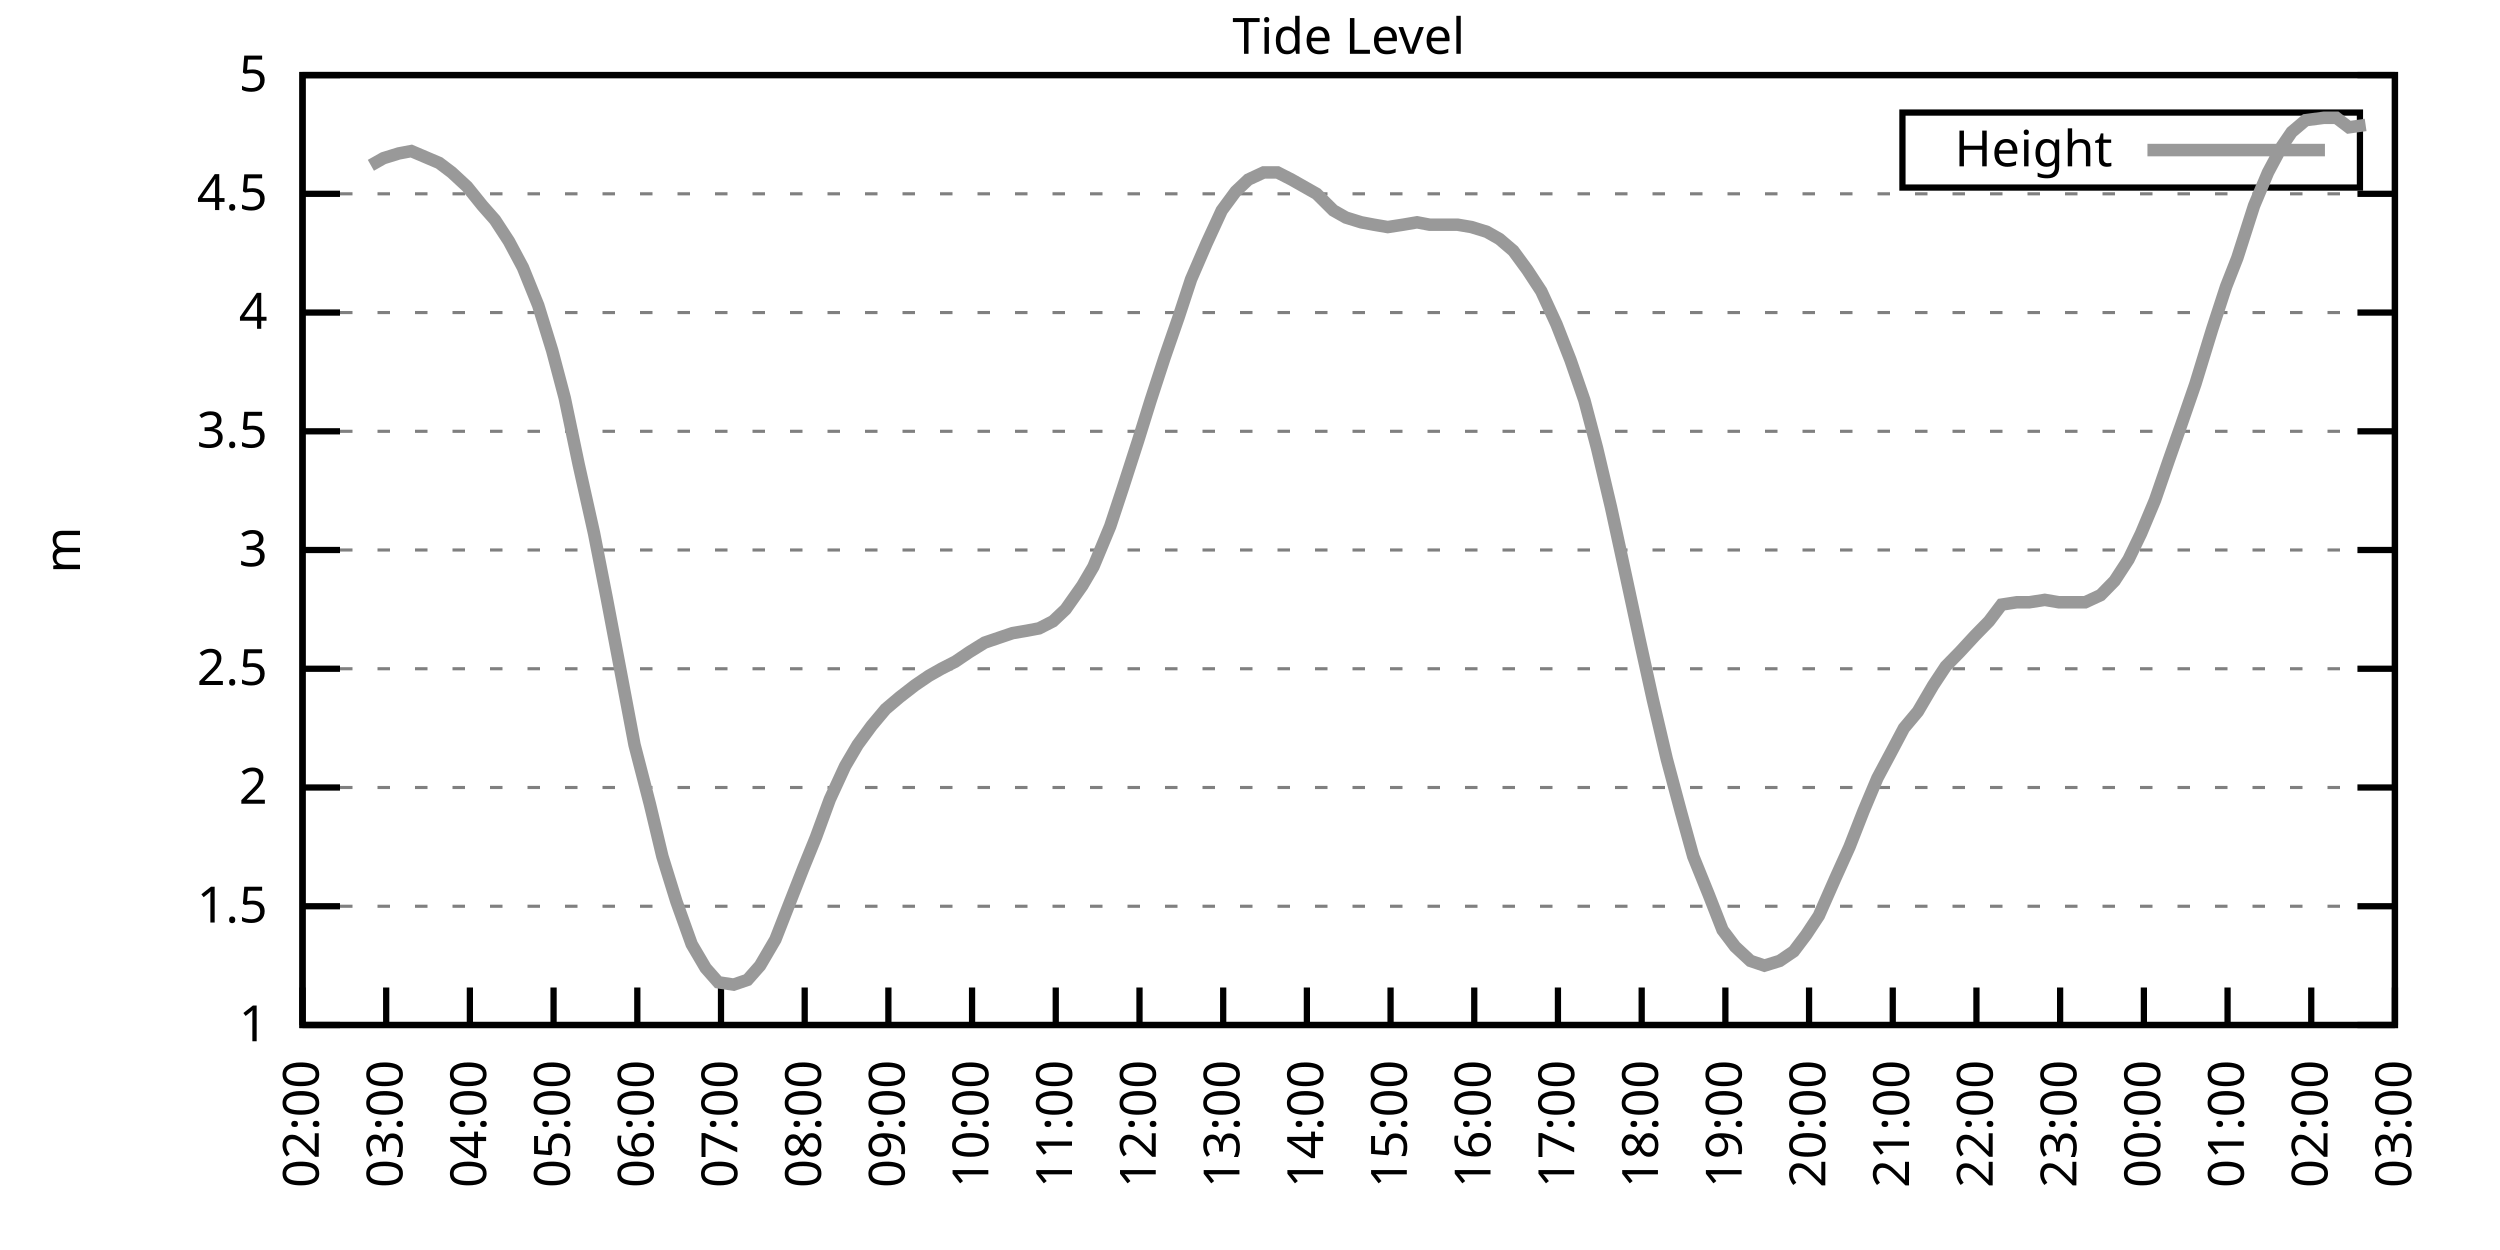
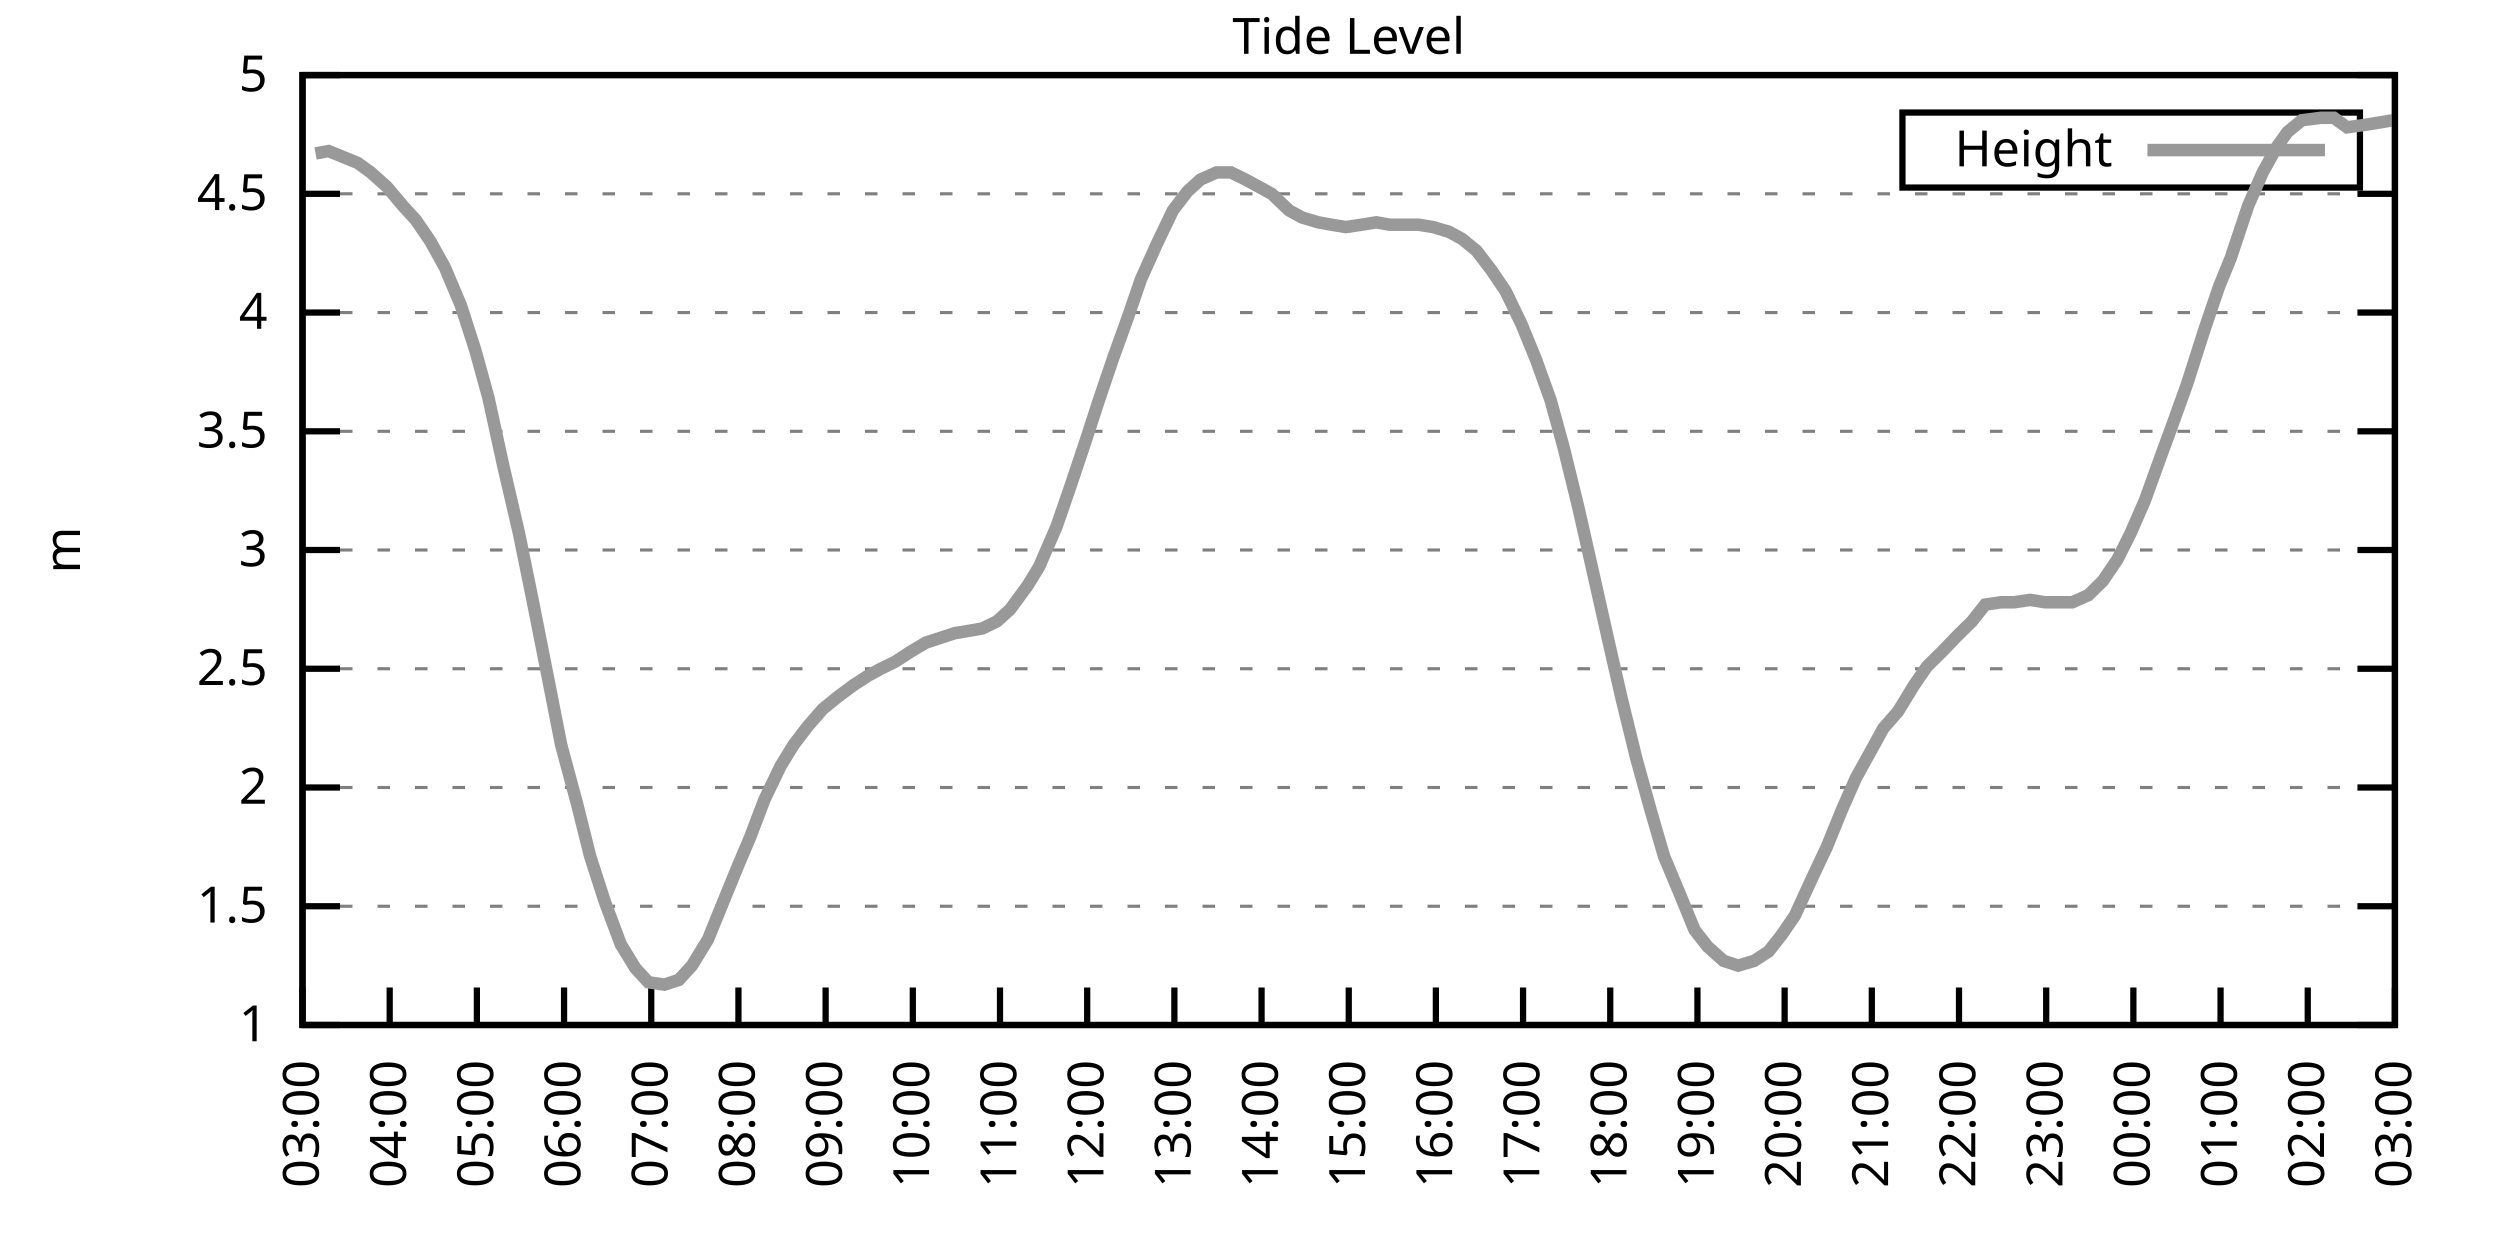
<svg xmlns="http://www.w3.org/2000/svg" xmlns:xlink="http://www.w3.org/1999/xlink" width="400" height="200" viewBox="0 0 400 200">
  <g id="gnuplot_canvas">
    <rect x="0" y="0" width="400" height="200" fill="none" />
    <defs>
      <circle id="gpDot" r="0.5" stroke-width="0.5" stroke="currentColor" />
      <path id="gpPt0" stroke-width="0.333" stroke="currentColor" d="M-1,0 h2 M0,-1 v2" />
      <path id="gpPt1" stroke-width="0.333" stroke="currentColor" d="M-1,-1 L1,1 M1,-1 L-1,1" />
      <path id="gpPt2" stroke-width="0.333" stroke="currentColor" d="M-1,0 L1,0 M0,-1 L0,1 M-1,-1 L1,1 M-1,1 L1,-1" />
      <rect id="gpPt3" stroke-width="0.333" stroke="currentColor" x="-1" y="-1" width="2" height="2" />
      <rect id="gpPt4" stroke-width="0.333" stroke="currentColor" fill="currentColor" x="-1" y="-1" width="2" height="2" />
      <circle id="gpPt5" stroke-width="0.333" stroke="currentColor" cx="0" cy="0" r="1" />
      <use xlink:href="#gpPt5" id="gpPt6" fill="currentColor" stroke="none" />
      <path id="gpPt7" stroke-width="0.333" stroke="currentColor" d="M0,-1.33 L-1.33,0.67 L1.33,0.67 z" />
      <use xlink:href="#gpPt7" id="gpPt8" fill="currentColor" stroke="none" />
      <use xlink:href="#gpPt7" id="gpPt9" stroke="currentColor" transform="rotate(180)" />
      <use xlink:href="#gpPt9" id="gpPt10" fill="currentColor" stroke="none" />
      <use xlink:href="#gpPt3" id="gpPt11" stroke="currentColor" transform="rotate(45)" />
      <use xlink:href="#gpPt11" id="gpPt12" fill="currentColor" stroke="none" />
      <path id="gpPt13" stroke-width="0.333" stroke="currentColor" d="M0,1.330 L1.265,0.411 L0.782,-1.067 L-0.782,-1.076 L-1.265,0.411 z" />
      <use xlink:href="#gpPt13" id="gpPt14" fill="currentColor" stroke="none" />
      <filter id="textbox" filterUnits="objectBoundingBox" x="0" y="0" height="1" width="1">
        <feFlood flood-color="white" flood-opacity="1" result="bgnd" />
        <feComposite in="SourceGraphic" in2="bgnd" operator="atop" />
      </filter>
      <filter id="greybox" filterUnits="objectBoundingBox" x="0" y="0" height="1" width="1">
        <feFlood flood-color="lightgrey" flood-opacity="1" result="grey" />
        <feComposite in="SourceGraphic" in2="grey" operator="atop" />
      </filter>
    </defs>
    <g fill="none" color="white" stroke="currentColor" stroke-width="1.00" stroke-linecap="butt" stroke-linejoin="miter">
</g>
    <g fill="none" color="black" stroke="currentColor" stroke-width="1.00" stroke-linecap="butt" stroke-linejoin="miter">
      <g stroke="none" shape-rendering="crispEdges">
        <polygon fill="rgb(255, 255, 255)" points="48.40,164.00 383.18,164.00 383.18,12.02 48.40,12.02 " />
      </g>
    </g>
    <g fill="none" color="black" stroke="currentColor" stroke-width="1.00" stroke-linecap="butt" stroke-linejoin="miter">
</g>
    <g fill="none" color="black" stroke="black" stroke-width="0.50" stroke-linecap="butt" stroke-linejoin="miter">
</g>
    <g fill="none" color="gray" stroke="currentColor" stroke-width="0.50" stroke-linecap="butt" stroke-linejoin="miter">
      <path stroke="gray" stroke-dasharray="2,4" class="gridline" d="M48.40,164.00 L383.19,164.00  " />
    </g>
    <g fill="none" color="gray" stroke="gray" stroke-width="1.00" stroke-linecap="butt" stroke-linejoin="miter">
</g>
    <g fill="none" color="black" stroke="currentColor" stroke-width="1.00" stroke-linecap="butt" stroke-linejoin="miter">
      <path stroke="black" d="M48.40,164.00 L54.40,164.00 M383.19,164.00 L377.19,164.00  " />
      <g transform="translate(42.80,166.60)" stroke="none" fill="black" font-family="Sans" font-size="8.00" text-anchor="end">
        <text>
          <tspan font-family="Sans"> 1</tspan>
        </text>
      </g>
    </g>
    <g fill="none" color="black" stroke="currentColor" stroke-width="1.00" stroke-linecap="butt" stroke-linejoin="miter">
</g>
    <g fill="none" color="black" stroke="black" stroke-width="0.50" stroke-linecap="butt" stroke-linejoin="miter">
</g>
    <g fill="none" color="gray" stroke="currentColor" stroke-width="0.50" stroke-linecap="butt" stroke-linejoin="miter">
      <path stroke="gray" stroke-dasharray="2,4" class="gridline" d="M48.40,145.00 L383.19,145.00  " />
    </g>
    <g fill="none" color="gray" stroke="gray" stroke-width="1.00" stroke-linecap="butt" stroke-linejoin="miter">
</g>
    <g fill="none" color="black" stroke="currentColor" stroke-width="1.00" stroke-linecap="butt" stroke-linejoin="miter">
      <path stroke="black" d="M48.40,145.00 L54.40,145.00 M383.19,145.00 L377.19,145.00  " />
      <g transform="translate(42.80,147.60)" stroke="none" fill="black" font-family="Sans" font-size="8.00" text-anchor="end">
        <text>
          <tspan font-family="Sans"> 1.5</tspan>
        </text>
      </g>
    </g>
    <g fill="none" color="black" stroke="currentColor" stroke-width="1.00" stroke-linecap="butt" stroke-linejoin="miter">
</g>
    <g fill="none" color="black" stroke="black" stroke-width="0.50" stroke-linecap="butt" stroke-linejoin="miter">
</g>
    <g fill="none" color="gray" stroke="currentColor" stroke-width="0.50" stroke-linecap="butt" stroke-linejoin="miter">
      <path stroke="gray" stroke-dasharray="2,4" class="gridline" d="M48.40,126.00 L383.19,126.00  " />
    </g>
    <g fill="none" color="gray" stroke="gray" stroke-width="1.00" stroke-linecap="butt" stroke-linejoin="miter">
</g>
    <g fill="none" color="black" stroke="currentColor" stroke-width="1.00" stroke-linecap="butt" stroke-linejoin="miter">
      <path stroke="black" d="M48.40,126.00 L54.40,126.00 M383.19,126.00 L377.19,126.00  " />
      <g transform="translate(42.80,128.60)" stroke="none" fill="black" font-family="Sans" font-size="8.00" text-anchor="end">
        <text>
          <tspan font-family="Sans"> 2</tspan>
        </text>
      </g>
    </g>
    <g fill="none" color="black" stroke="currentColor" stroke-width="1.00" stroke-linecap="butt" stroke-linejoin="miter">
</g>
    <g fill="none" color="black" stroke="black" stroke-width="0.50" stroke-linecap="butt" stroke-linejoin="miter">
</g>
    <g fill="none" color="gray" stroke="currentColor" stroke-width="0.50" stroke-linecap="butt" stroke-linejoin="miter">
      <path stroke="gray" stroke-dasharray="2,4" class="gridline" d="M48.40,107.00 L383.19,107.00  " />
    </g>
    <g fill="none" color="gray" stroke="gray" stroke-width="1.00" stroke-linecap="butt" stroke-linejoin="miter">
</g>
    <g fill="none" color="black" stroke="currentColor" stroke-width="1.00" stroke-linecap="butt" stroke-linejoin="miter">
      <path stroke="black" d="M48.40,107.00 L54.40,107.00 M383.19,107.00 L377.19,107.00  " />
      <g transform="translate(42.80,109.60)" stroke="none" fill="black" font-family="Sans" font-size="8.00" text-anchor="end">
        <text>
          <tspan font-family="Sans"> 2.5</tspan>
        </text>
      </g>
    </g>
    <g fill="none" color="black" stroke="currentColor" stroke-width="1.00" stroke-linecap="butt" stroke-linejoin="miter">
</g>
    <g fill="none" color="black" stroke="black" stroke-width="0.50" stroke-linecap="butt" stroke-linejoin="miter">
</g>
    <g fill="none" color="gray" stroke="currentColor" stroke-width="0.50" stroke-linecap="butt" stroke-linejoin="miter">
      <path stroke="gray" stroke-dasharray="2,4" class="gridline" d="M48.40,88.00 L383.19,88.00  " />
    </g>
    <g fill="none" color="gray" stroke="gray" stroke-width="1.00" stroke-linecap="butt" stroke-linejoin="miter">
</g>
    <g fill="none" color="black" stroke="currentColor" stroke-width="1.00" stroke-linecap="butt" stroke-linejoin="miter">
      <path stroke="black" d="M48.40,88.00 L54.40,88.00 M383.19,88.00 L377.19,88.00  " />
      <g transform="translate(42.80,90.60)" stroke="none" fill="black" font-family="Sans" font-size="8.00" text-anchor="end">
        <text>
          <tspan font-family="Sans"> 3</tspan>
        </text>
      </g>
    </g>
    <g fill="none" color="black" stroke="currentColor" stroke-width="1.00" stroke-linecap="butt" stroke-linejoin="miter">
</g>
    <g fill="none" color="black" stroke="black" stroke-width="0.50" stroke-linecap="butt" stroke-linejoin="miter">
</g>
    <g fill="none" color="gray" stroke="currentColor" stroke-width="0.50" stroke-linecap="butt" stroke-linejoin="miter">
      <path stroke="gray" stroke-dasharray="2,4" class="gridline" d="M48.40,69.01 L383.19,69.01  " />
    </g>
    <g fill="none" color="gray" stroke="gray" stroke-width="1.00" stroke-linecap="butt" stroke-linejoin="miter">
</g>
    <g fill="none" color="black" stroke="currentColor" stroke-width="1.00" stroke-linecap="butt" stroke-linejoin="miter">
      <path stroke="black" d="M48.40,69.01 L54.40,69.01 M383.19,69.01 L377.19,69.01  " />
      <g transform="translate(42.80,71.61)" stroke="none" fill="black" font-family="Sans" font-size="8.00" text-anchor="end">
        <text>
          <tspan font-family="Sans"> 3.5</tspan>
        </text>
      </g>
    </g>
    <g fill="none" color="black" stroke="currentColor" stroke-width="1.00" stroke-linecap="butt" stroke-linejoin="miter">
</g>
    <g fill="none" color="black" stroke="black" stroke-width="0.50" stroke-linecap="butt" stroke-linejoin="miter">
</g>
    <g fill="none" color="gray" stroke="currentColor" stroke-width="0.50" stroke-linecap="butt" stroke-linejoin="miter">
      <path stroke="gray" stroke-dasharray="2,4" class="gridline" d="M48.40,50.01 L383.19,50.01  " />
    </g>
    <g fill="none" color="gray" stroke="gray" stroke-width="1.00" stroke-linecap="butt" stroke-linejoin="miter">
</g>
    <g fill="none" color="black" stroke="currentColor" stroke-width="1.00" stroke-linecap="butt" stroke-linejoin="miter">
      <path stroke="black" d="M48.40,50.01 L54.40,50.01 M383.19,50.01 L377.19,50.01  " />
      <g transform="translate(42.80,52.61)" stroke="none" fill="black" font-family="Sans" font-size="8.00" text-anchor="end">
        <text>
          <tspan font-family="Sans"> 4</tspan>
        </text>
      </g>
    </g>
    <g fill="none" color="black" stroke="currentColor" stroke-width="1.00" stroke-linecap="butt" stroke-linejoin="miter">
</g>
    <g fill="none" color="black" stroke="black" stroke-width="0.50" stroke-linecap="butt" stroke-linejoin="miter">
</g>
    <g fill="none" color="gray" stroke="currentColor" stroke-width="0.50" stroke-linecap="butt" stroke-linejoin="miter">
      <path stroke="gray" stroke-dasharray="2,4" class="gridline" d="M48.40,31.01 L383.19,31.01  " />
    </g>
    <g fill="none" color="gray" stroke="gray" stroke-width="1.00" stroke-linecap="butt" stroke-linejoin="miter">
</g>
    <g fill="none" color="black" stroke="currentColor" stroke-width="1.00" stroke-linecap="butt" stroke-linejoin="miter">
      <path stroke="black" d="M48.40,31.01 L54.40,31.01 M383.19,31.01 L377.19,31.01  " />
      <g transform="translate(42.80,33.61)" stroke="none" fill="black" font-family="Sans" font-size="8.00" text-anchor="end">
        <text>
          <tspan font-family="Sans"> 4.5</tspan>
        </text>
      </g>
    </g>
    <g fill="none" color="black" stroke="currentColor" stroke-width="1.00" stroke-linecap="butt" stroke-linejoin="miter">
</g>
    <g fill="none" color="black" stroke="black" stroke-width="0.50" stroke-linecap="butt" stroke-linejoin="miter">
</g>
    <g fill="none" color="gray" stroke="currentColor" stroke-width="0.50" stroke-linecap="butt" stroke-linejoin="miter">
      <path stroke="gray" stroke-dasharray="2,4" class="gridline" d="M48.40,12.01 L383.19,12.01  " />
    </g>
    <g fill="none" color="gray" stroke="gray" stroke-width="1.00" stroke-linecap="butt" stroke-linejoin="miter">
</g>
    <g fill="none" color="black" stroke="currentColor" stroke-width="1.00" stroke-linecap="butt" stroke-linejoin="miter">
      <path stroke="black" d="M48.40,12.01 L54.40,12.01 M383.19,12.01 L377.19,12.01  " />
      <g transform="translate(42.80,14.61)" stroke="none" fill="black" font-family="Sans" font-size="8.00" text-anchor="end">
        <text>
          <tspan font-family="Sans"> 5</tspan>
        </text>
      </g>
    </g>
    <g fill="none" color="black" stroke="currentColor" stroke-width="1.00" stroke-linecap="butt" stroke-linejoin="miter">
      <path stroke="black" d="M48.40,164.00 L48.40,158.00  " />
      <g transform="translate(51.00,169.60) rotate(270.00)" stroke="none" fill="black" font-family="Sans" font-size="8.00" text-anchor="end">
        <text>
-           <tspan font-family="Sans">02:00</tspan>
-         </text>
-       </g>
-     </g>
-     <g fill="none" color="black" stroke="currentColor" stroke-width="1.00" stroke-linecap="butt" stroke-linejoin="miter">
-       <path stroke="black" d="M61.79,164.00 L61.79,158.00  " />
-       <g transform="translate(64.39,169.60) rotate(270.00)" stroke="none" fill="black" font-family="Sans" font-size="8.00" text-anchor="end">
-         <text>
          <tspan font-family="Sans">03:00</tspan>
        </text>
      </g>
    </g>
    <g fill="none" color="black" stroke="currentColor" stroke-width="1.00" stroke-linecap="butt" stroke-linejoin="miter">
-       <path stroke="black" d="M75.18,164.00 L75.18,158.00  " />
-       <g transform="translate(77.78,169.60) rotate(270.00)" stroke="none" fill="black" font-family="Sans" font-size="8.00" text-anchor="end">
+       <path stroke="black" d="M62.35,164.00 L62.35,158.00  " />
+       <g transform="translate(64.95,169.60) rotate(270.00)" stroke="none" fill="black" font-family="Sans" font-size="8.00" text-anchor="end">
        <text>
          <tspan font-family="Sans">04:00</tspan>
        </text>
      </g>
    </g>
    <g fill="none" color="black" stroke="currentColor" stroke-width="1.00" stroke-linecap="butt" stroke-linejoin="miter">
-       <path stroke="black" d="M88.57,164.00 L88.57,158.00  " />
-       <g transform="translate(91.17,169.60) rotate(270.00)" stroke="none" fill="black" font-family="Sans" font-size="8.00" text-anchor="end">
+       <path stroke="black" d="M76.30,164.00 L76.30,158.00  " />
+       <g transform="translate(78.90,169.60) rotate(270.00)" stroke="none" fill="black" font-family="Sans" font-size="8.00" text-anchor="end">
        <text>
          <tspan font-family="Sans">05:00</tspan>
        </text>
      </g>
    </g>
    <g fill="none" color="black" stroke="currentColor" stroke-width="1.00" stroke-linecap="butt" stroke-linejoin="miter">
-       <path stroke="black" d="M101.97,164.00 L101.97,158.00  " />
-       <g transform="translate(104.57,169.60) rotate(270.00)" stroke="none" fill="black" font-family="Sans" font-size="8.00" text-anchor="end">
+       <path stroke="black" d="M90.25,164.00 L90.25,158.00  " />
+       <g transform="translate(92.85,169.60) rotate(270.00)" stroke="none" fill="black" font-family="Sans" font-size="8.00" text-anchor="end">
        <text>
          <tspan font-family="Sans">06:00</tspan>
        </text>
      </g>
    </g>
    <g fill="none" color="black" stroke="currentColor" stroke-width="1.00" stroke-linecap="butt" stroke-linejoin="miter">
-       <path stroke="black" d="M115.36,164.00 L115.36,158.00  " />
-       <g transform="translate(117.96,169.60) rotate(270.00)" stroke="none" fill="black" font-family="Sans" font-size="8.00" text-anchor="end">
+       <path stroke="black" d="M104.20,164.00 L104.20,158.00  " />
+       <g transform="translate(106.80,169.60) rotate(270.00)" stroke="none" fill="black" font-family="Sans" font-size="8.00" text-anchor="end">
        <text>
          <tspan font-family="Sans">07:00</tspan>
        </text>
      </g>
    </g>
    <g fill="none" color="black" stroke="currentColor" stroke-width="1.00" stroke-linecap="butt" stroke-linejoin="miter">
-       <path stroke="black" d="M128.75,164.00 L128.75,158.00  " />
-       <g transform="translate(131.35,169.60) rotate(270.00)" stroke="none" fill="black" font-family="Sans" font-size="8.00" text-anchor="end">
+       <path stroke="black" d="M118.15,164.00 L118.15,158.00  " />
+       <g transform="translate(120.75,169.60) rotate(270.00)" stroke="none" fill="black" font-family="Sans" font-size="8.00" text-anchor="end">
        <text>
          <tspan font-family="Sans">08:00</tspan>
        </text>
      </g>
    </g>
    <g fill="none" color="black" stroke="currentColor" stroke-width="1.00" stroke-linecap="butt" stroke-linejoin="miter">
-       <path stroke="black" d="M142.14,164.00 L142.14,158.00  " />
-       <g transform="translate(144.74,169.60) rotate(270.00)" stroke="none" fill="black" font-family="Sans" font-size="8.00" text-anchor="end">
+       <path stroke="black" d="M132.10,164.00 L132.10,158.00  " />
+       <g transform="translate(134.70,169.60) rotate(270.00)" stroke="none" fill="black" font-family="Sans" font-size="8.00" text-anchor="end">
        <text>
          <tspan font-family="Sans">09:00</tspan>
        </text>
      </g>
    </g>
    <g fill="none" color="black" stroke="currentColor" stroke-width="1.00" stroke-linecap="butt" stroke-linejoin="miter">
-       <path stroke="black" d="M155.53,164.00 L155.53,158.00  " />
-       <g transform="translate(158.13,169.60) rotate(270.00)" stroke="none" fill="black" font-family="Sans" font-size="8.00" text-anchor="end">
+       <path stroke="black" d="M146.05,164.00 L146.05,158.00  " />
+       <g transform="translate(148.65,169.60) rotate(270.00)" stroke="none" fill="black" font-family="Sans" font-size="8.00" text-anchor="end">
        <text>
          <tspan font-family="Sans">10:00</tspan>
        </text>
      </g>
    </g>
    <g fill="none" color="black" stroke="currentColor" stroke-width="1.00" stroke-linecap="butt" stroke-linejoin="miter">
-       <path stroke="black" d="M168.92,164.00 L168.92,158.00  " />
-       <g transform="translate(171.52,169.60) rotate(270.00)" stroke="none" fill="black" font-family="Sans" font-size="8.00" text-anchor="end">
+       <path stroke="black" d="M160.00,164.00 L160.00,158.00  " />
+       <g transform="translate(162.60,169.60) rotate(270.00)" stroke="none" fill="black" font-family="Sans" font-size="8.00" text-anchor="end">
        <text>
          <tspan font-family="Sans">11:00</tspan>
        </text>
      </g>
    </g>
    <g fill="none" color="black" stroke="currentColor" stroke-width="1.00" stroke-linecap="butt" stroke-linejoin="miter">
-       <path stroke="black" d="M182.32,164.00 L182.32,158.00  " />
-       <g transform="translate(184.92,169.60) rotate(270.00)" stroke="none" fill="black" font-family="Sans" font-size="8.00" text-anchor="end">
+       <path stroke="black" d="M173.95,164.00 L173.95,158.00  " />
+       <g transform="translate(176.55,169.60) rotate(270.00)" stroke="none" fill="black" font-family="Sans" font-size="8.00" text-anchor="end">
        <text>
          <tspan font-family="Sans">12:00</tspan>
        </text>
      </g>
    </g>
    <g fill="none" color="black" stroke="currentColor" stroke-width="1.00" stroke-linecap="butt" stroke-linejoin="miter">
-       <path stroke="black" d="M195.71,164.00 L195.71,158.00  " />
-       <g transform="translate(198.31,169.60) rotate(270.00)" stroke="none" fill="black" font-family="Sans" font-size="8.00" text-anchor="end">
+       <path stroke="black" d="M187.90,164.00 L187.90,158.00  " />
+       <g transform="translate(190.50,169.60) rotate(270.00)" stroke="none" fill="black" font-family="Sans" font-size="8.00" text-anchor="end">
        <text>
          <tspan font-family="Sans">13:00</tspan>
        </text>
      </g>
    </g>
    <g fill="none" color="black" stroke="currentColor" stroke-width="1.00" stroke-linecap="butt" stroke-linejoin="miter">
-       <path stroke="black" d="M209.10,164.00 L209.10,158.00  " />
-       <g transform="translate(211.70,169.60) rotate(270.00)" stroke="none" fill="black" font-family="Sans" font-size="8.00" text-anchor="end">
+       <path stroke="black" d="M201.85,164.00 L201.85,158.00  " />
+       <g transform="translate(204.45,169.60) rotate(270.00)" stroke="none" fill="black" font-family="Sans" font-size="8.00" text-anchor="end">
        <text>
          <tspan font-family="Sans">14:00</tspan>
        </text>
      </g>
    </g>
    <g fill="none" color="black" stroke="currentColor" stroke-width="1.00" stroke-linecap="butt" stroke-linejoin="miter">
-       <path stroke="black" d="M222.49,164.00 L222.49,158.00  " />
-       <g transform="translate(225.09,169.60) rotate(270.00)" stroke="none" fill="black" font-family="Sans" font-size="8.00" text-anchor="end">
+       <path stroke="black" d="M215.80,164.00 L215.80,158.00  " />
+       <g transform="translate(218.40,169.60) rotate(270.00)" stroke="none" fill="black" font-family="Sans" font-size="8.00" text-anchor="end">
        <text>
          <tspan font-family="Sans">15:00</tspan>
        </text>
      </g>
    </g>
    <g fill="none" color="black" stroke="currentColor" stroke-width="1.00" stroke-linecap="butt" stroke-linejoin="miter">
-       <path stroke="black" d="M235.88,164.00 L235.88,158.00  " />
-       <g transform="translate(238.48,169.60) rotate(270.00)" stroke="none" fill="black" font-family="Sans" font-size="8.00" text-anchor="end">
+       <path stroke="black" d="M229.74,164.00 L229.74,158.00  " />
+       <g transform="translate(232.34,169.60) rotate(270.00)" stroke="none" fill="black" font-family="Sans" font-size="8.00" text-anchor="end">
        <text>
          <tspan font-family="Sans">16:00</tspan>
        </text>
      </g>
    </g>
    <g fill="none" color="black" stroke="currentColor" stroke-width="1.00" stroke-linecap="butt" stroke-linejoin="miter">
-       <path stroke="black" d="M249.27,164.00 L249.27,158.00  " />
-       <g transform="translate(251.87,169.60) rotate(270.00)" stroke="none" fill="black" font-family="Sans" font-size="8.00" text-anchor="end">
+       <path stroke="black" d="M243.69,164.00 L243.69,158.00  " />
+       <g transform="translate(246.29,169.60) rotate(270.00)" stroke="none" fill="black" font-family="Sans" font-size="8.00" text-anchor="end">
        <text>
          <tspan font-family="Sans">17:00</tspan>
        </text>
      </g>
    </g>
    <g fill="none" color="black" stroke="currentColor" stroke-width="1.00" stroke-linecap="butt" stroke-linejoin="miter">
-       <path stroke="black" d="M262.67,164.00 L262.67,158.00  " />
-       <g transform="translate(265.27,169.60) rotate(270.00)" stroke="none" fill="black" font-family="Sans" font-size="8.00" text-anchor="end">
+       <path stroke="black" d="M257.64,164.00 L257.64,158.00  " />
+       <g transform="translate(260.24,169.60) rotate(270.00)" stroke="none" fill="black" font-family="Sans" font-size="8.00" text-anchor="end">
        <text>
          <tspan font-family="Sans">18:00</tspan>
        </text>
      </g>
    </g>
    <g fill="none" color="black" stroke="currentColor" stroke-width="1.00" stroke-linecap="butt" stroke-linejoin="miter">
-       <path stroke="black" d="M276.06,164.00 L276.06,158.00  " />
-       <g transform="translate(278.66,169.60) rotate(270.00)" stroke="none" fill="black" font-family="Sans" font-size="8.00" text-anchor="end">
+       <path stroke="black" d="M271.59,164.00 L271.59,158.00  " />
+       <g transform="translate(274.19,169.60) rotate(270.00)" stroke="none" fill="black" font-family="Sans" font-size="8.00" text-anchor="end">
        <text>
          <tspan font-family="Sans">19:00</tspan>
        </text>
      </g>
    </g>
    <g fill="none" color="black" stroke="currentColor" stroke-width="1.00" stroke-linecap="butt" stroke-linejoin="miter">
-       <path stroke="black" d="M289.45,164.00 L289.45,158.00  " />
-       <g transform="translate(292.05,169.60) rotate(270.00)" stroke="none" fill="black" font-family="Sans" font-size="8.00" text-anchor="end">
+       <path stroke="black" d="M285.54,164.00 L285.54,158.00  " />
+       <g transform="translate(288.14,169.60) rotate(270.00)" stroke="none" fill="black" font-family="Sans" font-size="8.00" text-anchor="end">
        <text>
          <tspan font-family="Sans">20:00</tspan>
        </text>
      </g>
    </g>
    <g fill="none" color="black" stroke="currentColor" stroke-width="1.00" stroke-linecap="butt" stroke-linejoin="miter">
-       <path stroke="black" d="M302.84,164.00 L302.84,158.00  " />
-       <g transform="translate(305.44,169.60) rotate(270.00)" stroke="none" fill="black" font-family="Sans" font-size="8.00" text-anchor="end">
+       <path stroke="black" d="M299.49,164.00 L299.49,158.00  " />
+       <g transform="translate(302.09,169.60) rotate(270.00)" stroke="none" fill="black" font-family="Sans" font-size="8.00" text-anchor="end">
        <text>
          <tspan font-family="Sans">21:00</tspan>
        </text>
      </g>
    </g>
    <g fill="none" color="black" stroke="currentColor" stroke-width="1.00" stroke-linecap="butt" stroke-linejoin="miter">
-       <path stroke="black" d="M316.23,164.00 L316.23,158.00  " />
-       <g transform="translate(318.83,169.60) rotate(270.00)" stroke="none" fill="black" font-family="Sans" font-size="8.00" text-anchor="end">
+       <path stroke="black" d="M313.44,164.00 L313.44,158.00  " />
+       <g transform="translate(316.04,169.60) rotate(270.00)" stroke="none" fill="black" font-family="Sans" font-size="8.00" text-anchor="end">
        <text>
          <tspan font-family="Sans">22:00</tspan>
        </text>
      </g>
    </g>
    <g fill="none" color="black" stroke="currentColor" stroke-width="1.00" stroke-linecap="butt" stroke-linejoin="miter">
-       <path stroke="black" d="M329.62,164.00 L329.62,158.00  " />
-       <g transform="translate(332.22,169.60) rotate(270.00)" stroke="none" fill="black" font-family="Sans" font-size="8.00" text-anchor="end">
+       <path stroke="black" d="M327.39,164.00 L327.39,158.00  " />
+       <g transform="translate(329.99,169.60) rotate(270.00)" stroke="none" fill="black" font-family="Sans" font-size="8.00" text-anchor="end">
        <text>
          <tspan font-family="Sans">23:00</tspan>
        </text>
      </g>
    </g>
    <g fill="none" color="black" stroke="currentColor" stroke-width="1.00" stroke-linecap="butt" stroke-linejoin="miter">
-       <path stroke="black" d="M343.02,164.00 L343.02,158.00  " />
-       <g transform="translate(345.62,169.60) rotate(270.00)" stroke="none" fill="black" font-family="Sans" font-size="8.00" text-anchor="end">
+       <path stroke="black" d="M341.34,164.00 L341.34,158.00  " />
+       <g transform="translate(343.94,169.60) rotate(270.00)" stroke="none" fill="black" font-family="Sans" font-size="8.00" text-anchor="end">
        <text>
          <tspan font-family="Sans">00:00</tspan>
        </text>
      </g>
    </g>
    <g fill="none" color="black" stroke="currentColor" stroke-width="1.00" stroke-linecap="butt" stroke-linejoin="miter">
-       <path stroke="black" d="M356.41,164.00 L356.41,158.00  " />
-       <g transform="translate(359.01,169.60) rotate(270.00)" stroke="none" fill="black" font-family="Sans" font-size="8.00" text-anchor="end">
+       <path stroke="black" d="M355.29,164.00 L355.29,158.00  " />
+       <g transform="translate(357.89,169.60) rotate(270.00)" stroke="none" fill="black" font-family="Sans" font-size="8.00" text-anchor="end">
        <text>
          <tspan font-family="Sans">01:00</tspan>
        </text>
      </g>
    </g>
    <g fill="none" color="black" stroke="currentColor" stroke-width="1.00" stroke-linecap="butt" stroke-linejoin="miter">
-       <path stroke="black" d="M369.80,164.00 L369.80,158.00  " />
-       <g transform="translate(372.40,169.60) rotate(270.00)" stroke="none" fill="black" font-family="Sans" font-size="8.00" text-anchor="end">
+       <path stroke="black" d="M369.24,164.00 L369.24,158.00  " />
+       <g transform="translate(371.84,169.60) rotate(270.00)" stroke="none" fill="black" font-family="Sans" font-size="8.00" text-anchor="end">
        <text>
          <tspan font-family="Sans">02:00</tspan>
        </text>
      </g>
    </g>
    <g fill="none" color="black" stroke="currentColor" stroke-width="1.00" stroke-linecap="butt" stroke-linejoin="miter">
      <path stroke="black" d="M383.19,164.00 L383.19,158.00  " />
      <g transform="translate(385.79,169.60) rotate(270.00)" stroke="none" fill="black" font-family="Sans" font-size="8.00" text-anchor="end">
        <text>
          <tspan font-family="Sans">03:00</tspan>
        </text>
      </g>
    </g>
    <g fill="none" color="black" stroke="currentColor" stroke-width="1.00" stroke-linecap="butt" stroke-linejoin="miter">
</g>
    <g fill="none" color="black" stroke="currentColor" stroke-width="1.00" stroke-linecap="butt" stroke-linejoin="miter">
      <path stroke="black" d="M48.40,12.01 L48.40,164.00 L383.19,164.00 L383.19,12.01 L48.40,12.01 Z  " />
    </g>
    <g fill="none" color="black" stroke="currentColor" stroke-width="1.00" stroke-linecap="butt" stroke-linejoin="miter">
</g>
    <g fill="none" color="black" stroke="currentColor" stroke-width="1.00" stroke-linecap="butt" stroke-linejoin="miter">
      <path stroke="black" d="M304.39,30.01 L304.39,18.01 L377.59,18.01 L377.59,30.01 L304.39,30.01 Z  " />
    </g>
    <g id="Tide_level_plot_1">
      <g fill="none" color="white" stroke="black" stroke-width="2.00" stroke-linecap="butt" stroke-linejoin="miter">
</g>
      <g fill="none" color="black" stroke="currentColor" stroke-width="2.00" stroke-linecap="butt" stroke-linejoin="miter">
        <g transform="translate(337.99,26.61)" stroke="none" fill="black" font-family="Sans" font-size="8.00" text-anchor="end">
          <text>
            <tspan font-family="Sans">Height</tspan>
          </text>
        </g>
      </g>
      <g fill="none" color="black" stroke="currentColor" stroke-width="2.00" stroke-linecap="butt" stroke-linejoin="miter">
-         <path stroke="rgb(153, 153, 153)" d="M343.59,24.01 L371.99,24.01 M59.34,26.45 L61.35,25.31 L63.80,24.55 L65.81,24.17 L70.27,26.07 L72.28,27.59   L74.74,29.87 L77.19,32.91 L79.20,35.19 L81.43,38.61 L83.66,42.79 L86.12,48.87 L88.35,56.09 L90.36,63.69   L92.59,74.33 L95.05,85.35 L97.06,95.60 L99.51,108.52 L101.52,119.16 L103.98,128.66 L105.98,137.02 L108.22,144.24   L110.67,151.08 L112.90,154.88 L114.91,157.16 L117.37,157.54 L119.60,156.78 L121.61,154.50 L124.06,150.32 L126.29,144.62   L128.53,138.92 L130.54,133.98 L132.77,127.90 L135.22,122.58 L137.23,119.16 L139.46,116.12 L141.69,113.46 L143.93,111.56   L146.38,109.66 L148.61,108.14 L150.62,107.00 L152.85,105.86 L155.09,104.34 L157.54,102.82 L159.77,102.06 L162.01,101.30   L164.24,100.92 L166.25,100.54 L168.48,99.40 L170.49,97.50 L173.17,93.70 L174.95,90.66 L177.63,84.21 L179.64,78.13   L182.09,70.53 L184.10,64.07 L186.33,57.23 L188.57,50.77 L190.57,44.69 L193.03,38.99 L195.48,33.67 L197.72,30.63   L199.73,28.73 L202.18,27.59 L204.41,27.59 L206.64,28.73 L208.65,29.87 L210.66,31.01 L213.34,33.67 L215.35,34.81   L217.80,35.57 L219.81,35.95 L222.04,36.33 L224.50,35.95 L226.73,35.57 L228.74,35.95 L231.20,35.95 L233.20,35.95   L235.44,36.33 L237.89,37.09 L239.90,38.23 L242.13,40.13 L244.36,43.17 L246.60,46.59 L249.05,51.91 L251.28,57.61   L253.51,64.07 L255.52,71.67 L257.76,81.17 L259.99,91.42 L262.44,102.82 L264.45,111.94 L266.68,121.44 L268.92,129.80   L270.92,137.02 L273.38,143.10 L275.61,148.80 L277.62,151.46 L280.07,153.74 L282.31,154.50 L284.76,153.74 L286.99,152.22   L289.00,149.56 L291.01,146.52 L293.69,140.44 L295.92,135.50 L298.15,129.80 L300.39,124.48 L302.62,120.30 L304.63,116.50   L306.86,113.84 L309.31,109.66 L311.32,106.62 L313.55,104.34 L316.01,101.68 L318.24,99.40 L320.25,96.74 L322.70,96.36   L324.71,96.36 L327.17,95.98 L329.40,96.36 L331.63,96.36 L333.64,96.36 L336.10,95.22 L338.33,92.94 L340.56,89.52   L342.57,85.35 L344.80,80.03 L347.03,73.57 L349.04,67.87 L351.27,61.41 L353.95,52.67 L356.18,45.83 L357.97,41.27   L360.65,32.91 L362.88,27.59 L365.11,23.41 L366.67,21.13 L368.91,19.23 L371.81,18.85 L373.82,18.85 L375.82,20.37   L378.50,19.99  " />
+         <path stroke="rgb(153, 153, 153)" d="M343.59,24.01 L371.99,24.01 M50.49,24.55 L52.58,24.17 L57.23,26.07 L59.33,27.59 L61.88,29.87 L64.44,32.91   L66.53,35.19 L68.86,38.61 L71.18,42.79 L73.74,48.87 L76.07,56.09 L78.16,63.69 L80.48,74.33 L83.04,85.35   L85.13,95.60 L87.69,108.52 L89.78,119.16 L92.34,128.66 L94.43,137.02 L96.76,144.24 L99.32,151.08 L101.64,154.88   L103.73,157.16 L106.29,157.54 L108.62,156.78 L110.71,154.50 L113.27,150.32 L115.59,144.62 L117.92,138.92 L120.01,133.98   L122.33,127.90 L124.89,122.58 L126.98,119.16 L129.31,116.12 L131.63,113.46 L133.96,111.56 L136.51,109.66 L138.84,108.14   L140.93,107.00 L143.26,105.86 L145.58,104.34 L148.14,102.82 L150.46,102.06 L152.79,101.30 L155.11,100.92 L157.21,100.54   L159.53,99.40 L161.62,97.50 L164.41,93.70 L166.27,90.66 L169.06,84.21 L171.16,78.13 L173.71,70.53 L175.81,64.07   L178.13,57.23 L180.46,50.77 L182.55,44.69 L185.11,38.99 L187.66,33.67 L189.99,30.63 L192.08,28.73 L194.64,27.59   L196.96,27.59 L199.29,28.73 L201.38,29.87 L203.47,31.01 L206.26,33.67 L208.36,34.81 L210.91,35.57 L213.01,35.95   L215.33,36.33 L217.89,35.95 L220.21,35.57 L222.30,35.95 L224.86,35.95 L226.95,35.95 L229.28,36.33 L231.84,37.09   L233.93,38.23 L236.25,40.13 L238.58,43.17 L240.90,46.59 L243.46,51.91 L245.79,57.61 L248.11,64.07 L250.20,71.67   L252.53,81.17 L254.85,91.42 L257.41,102.82 L259.50,111.94 L261.83,121.44 L264.15,129.80 L266.25,137.02 L268.80,143.10   L271.13,148.80 L273.22,151.46 L275.78,153.74 L278.10,154.50 L280.66,153.74 L282.99,152.22 L285.08,149.56 L287.17,146.52   L289.96,140.44 L292.29,135.50 L294.61,129.80 L296.94,124.48 L299.26,120.30 L301.35,116.50 L303.68,113.84 L306.23,109.66   L308.33,106.62 L310.65,104.34 L313.21,101.68 L315.53,99.40 L317.63,96.74 L320.18,96.36 L322.28,96.36 L324.83,95.98   L327.16,96.36 L329.48,96.36 L331.58,96.36 L334.13,95.22 L336.46,92.94 L338.78,89.52 L340.88,85.35 L343.20,80.03   L345.53,73.57 L347.62,67.87 L349.94,61.41 L352.73,52.67 L355.06,45.83 L356.92,41.27 L359.71,32.91 L362.03,27.59   L364.36,23.41 L365.99,21.13 L368.31,19.23 L371.33,18.85 L373.43,18.85 L375.52,20.37 L378.31,19.99 L380.63,19.61   L382.96,19.23  " />
      </g>
    </g>
    <g fill="none" color="black" stroke="currentColor" stroke-width="2.00" stroke-linecap="butt" stroke-linejoin="miter">
</g>
    <g fill="none" color="black" stroke="black" stroke-width="1.00" stroke-linecap="butt" stroke-linejoin="miter">
</g>
    <g fill="none" color="black" stroke="currentColor" stroke-width="1.00" stroke-linecap="butt" stroke-linejoin="miter">
      <path stroke="black" d="M48.40,12.01 L48.40,164.00 L383.19,164.00 L383.19,12.01 L48.40,12.01 Z  " />
      <g transform="translate(12.80,88.01) rotate(270.00)" stroke="none" fill="black" font-family="Sans" font-size="8.00" text-anchor="middle">
        <text>
          <tspan font-family="Sans">m</tspan>
        </text>
      </g>
    </g>
    <g fill="none" color="black" stroke="currentColor" stroke-width="1.00" stroke-linecap="butt" stroke-linejoin="miter">
</g>
    <g fill="none" color="black" stroke="currentColor" stroke-width="1.00" stroke-linecap="butt" stroke-linejoin="miter">
      <g transform="translate(215.79,8.61)" stroke="none" fill="black" font-family="Sans" font-size="8.00" text-anchor="middle">
        <text>
          <tspan font-family="Sans">Tide Level</tspan>
        </text>
      </g>
    </g>
    <g fill="none" color="black" stroke="currentColor" stroke-width="1.00" stroke-linecap="butt" stroke-linejoin="miter">
</g>
  </g>
</svg>
